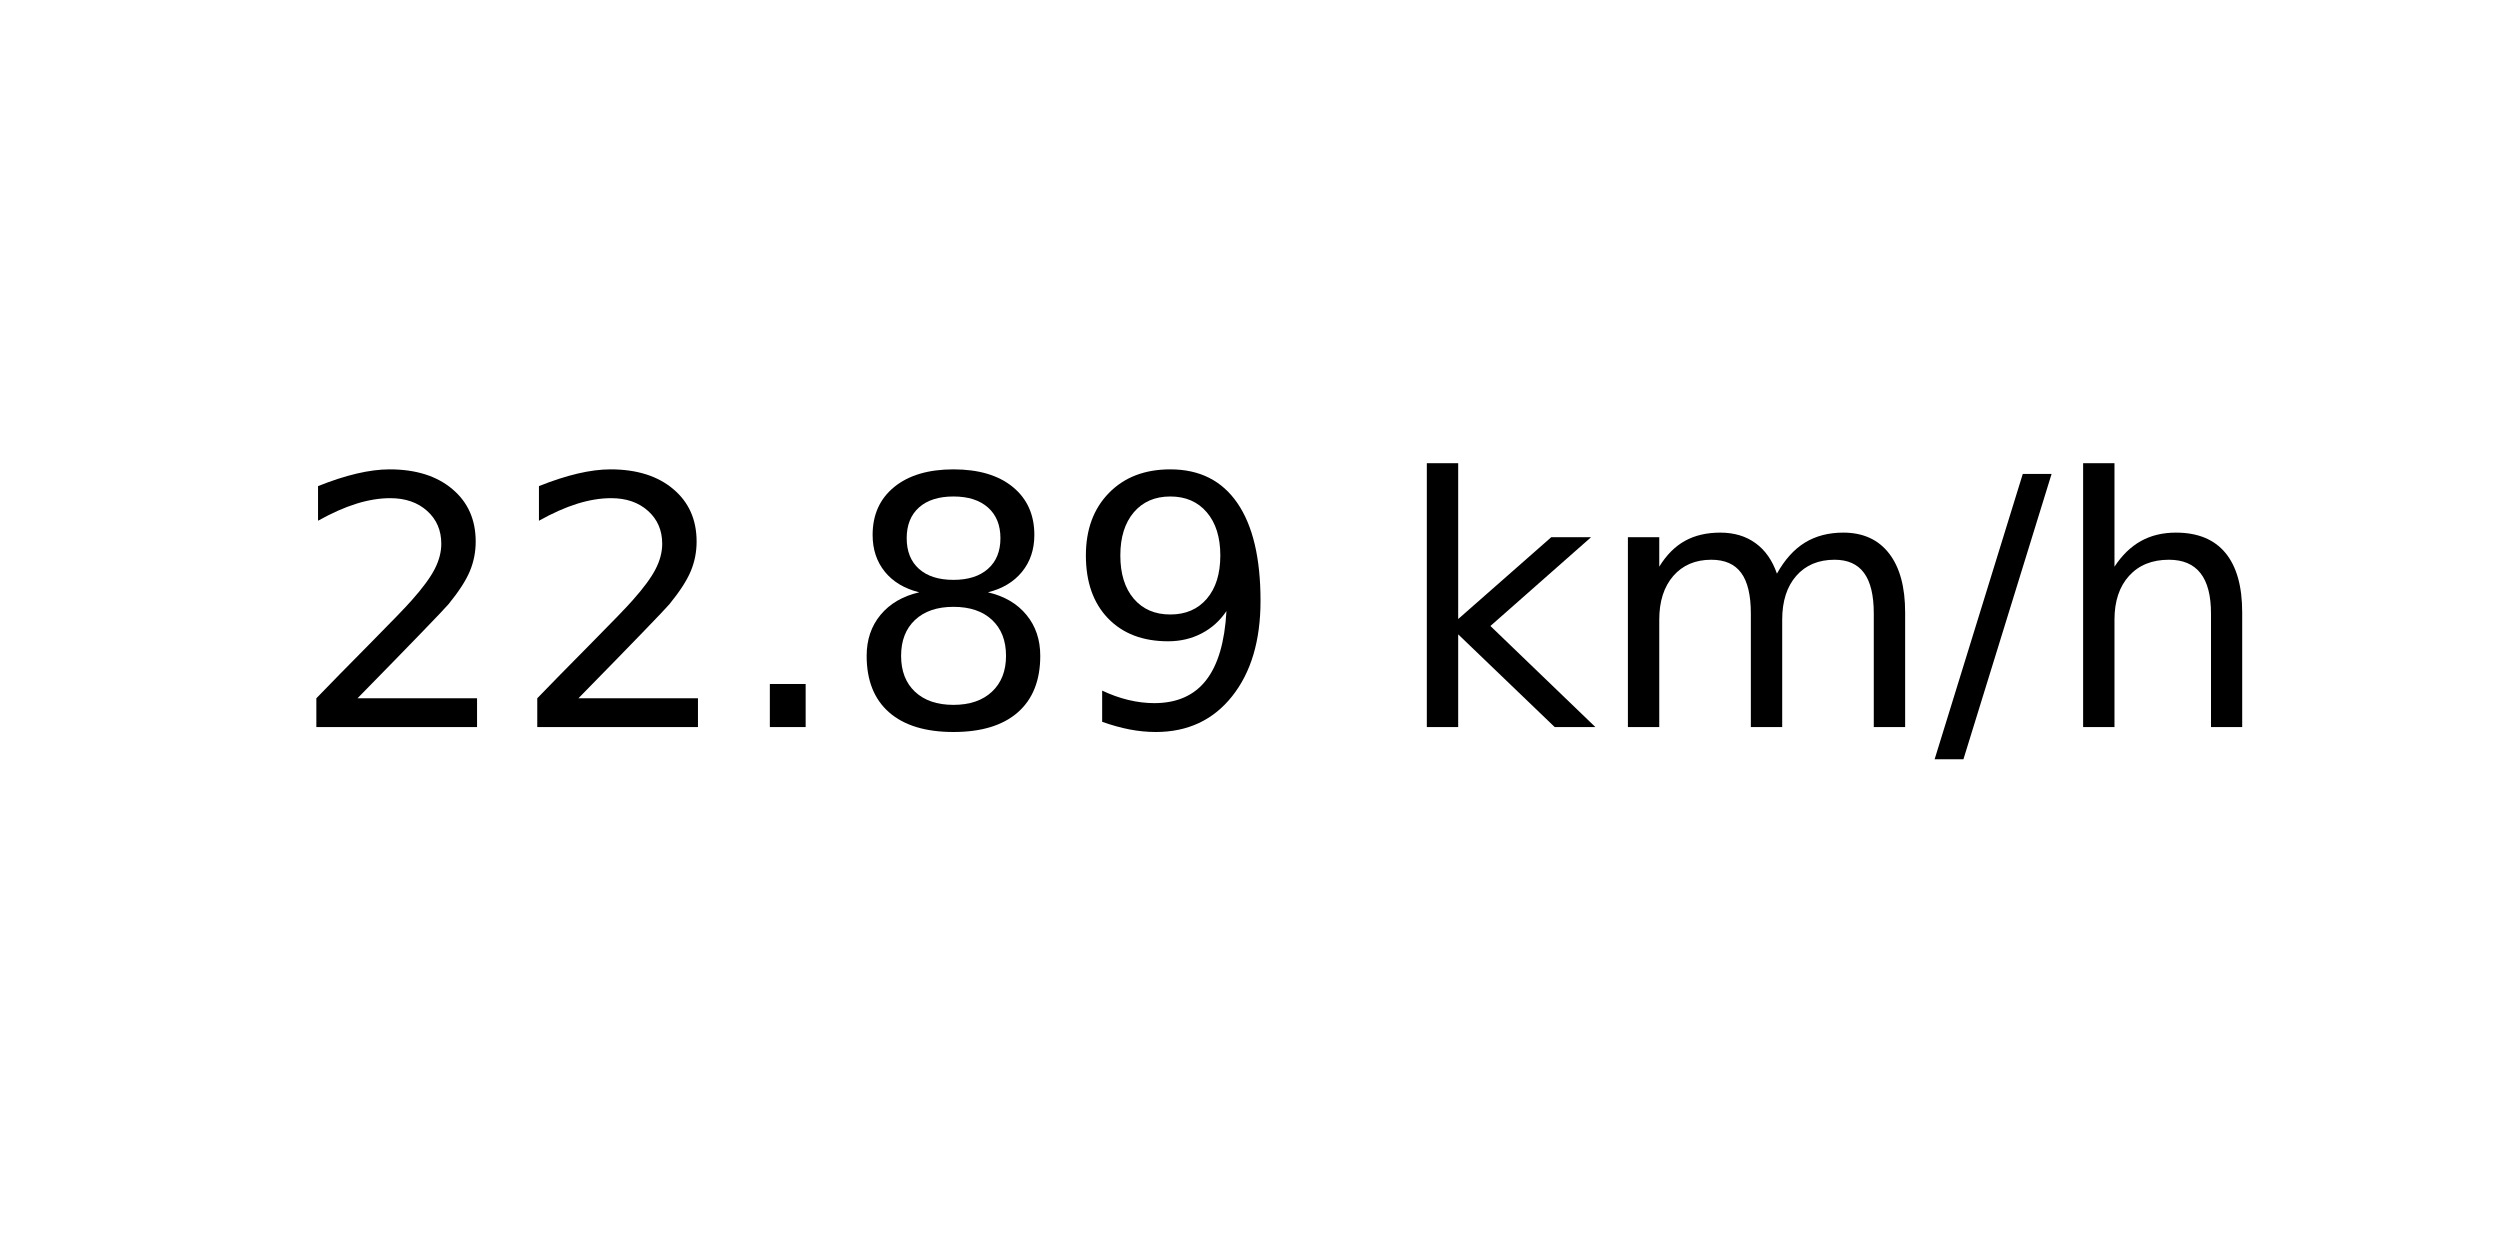
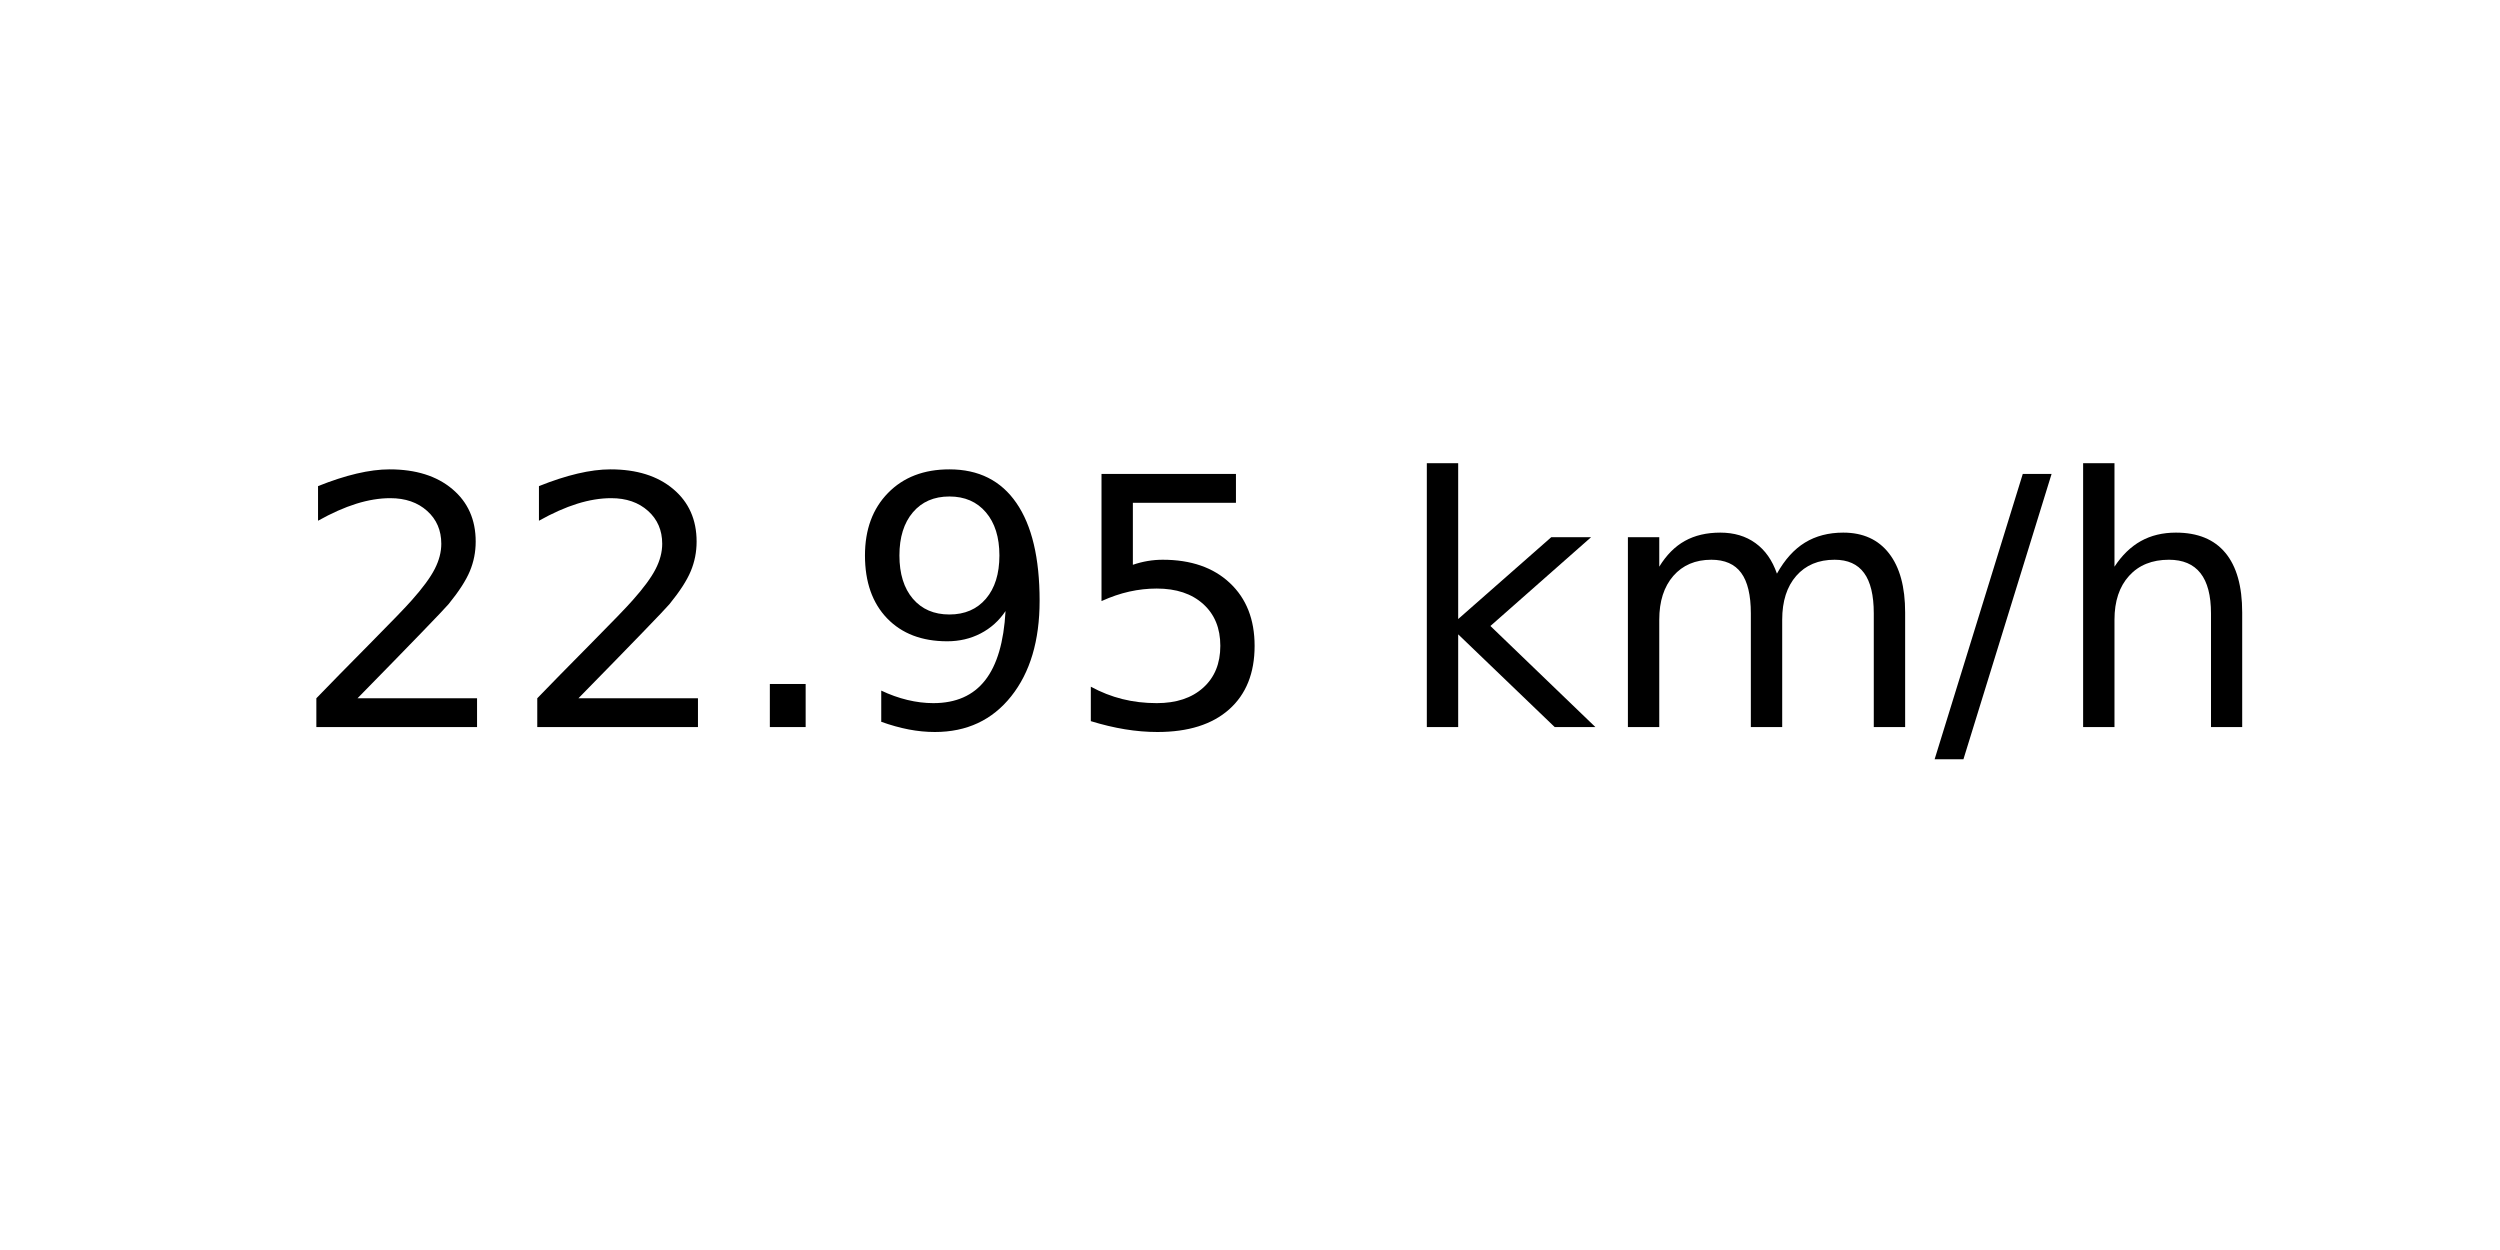
<svg xmlns="http://www.w3.org/2000/svg" xmlns:xlink="http://www.w3.org/1999/xlink" width="72pt" height="36pt" viewBox="0 0 72 36" version="1.1">
  <defs>
    <style type="text/css">*{stroke-linejoin: round; stroke-linecap: butt}</style>
  </defs>
  <g id="figure_1">
    <g id="axes_1">
      <g id="text_1">
        <g transform="translate(8.378125 20.93937) scale(0.1 -0.1)">
          <defs>
            <path id="DejaVuSans-32" d="M 1228 531  L 3431 531  L 3431 0  L 469 0  L 469 531  Q 828 903 1448 1529  Q 2069 2156 2228 2338  Q 2531 2678 2651 2914  Q 2772 3150 2772 3378  Q 2772 3750 2511 3984  Q 2250 4219 1831 4219  Q 1534 4219 1204 4116  Q 875 4013 500 3803  L 500 4441  Q 881 4594 1212 4672  Q 1544 4750 1819 4750  Q 2544 4750 2975 4387  Q 3406 4025 3406 3419  Q 3406 3131 3298 2873  Q 3191 2616 2906 2266  Q 2828 2175 2409 1742  Q 1991 1309 1228 531  z " transform="scale(0.015625)" />
            <path id="DejaVuSans-2e" d="M 684 794  L 1344 794  L 1344 0  L 684 0  L 684 794  z " transform="scale(0.015625)" />
-             <path id="DejaVuSans-38" d="M 2034 2216  Q 1584 2216 1326 1975  Q 1069 1734 1069 1313  Q 1069 891 1326 650  Q 1584 409 2034 409  Q 2484 409 2743 651  Q 3003 894 3003 1313  Q 3003 1734 2745 1975  Q 2488 2216 2034 2216  z M 1403 2484  Q 997 2584 770 2862  Q 544 3141 544 3541  Q 544 4100 942 4425  Q 1341 4750 2034 4750  Q 2731 4750 3128 4425  Q 3525 4100 3525 3541  Q 3525 3141 3298 2862  Q 3072 2584 2669 2484  Q 3125 2378 3379 2068  Q 3634 1759 3634 1313  Q 3634 634 3220 271  Q 2806 -91 2034 -91  Q 1263 -91 848 271  Q 434 634 434 1313  Q 434 1759 690 2068  Q 947 2378 1403 2484  z M 1172 3481  Q 1172 3119 1398 2916  Q 1625 2713 2034 2713  Q 2441 2713 2670 2916  Q 2900 3119 2900 3481  Q 2900 3844 2670 4047  Q 2441 4250 2034 4250  Q 1625 4250 1398 4047  Q 1172 3844 1172 3481  z " transform="scale(0.015625)" />
            <path id="DejaVuSans-39" d="M 703 97  L 703 672  Q 941 559 1184 500  Q 1428 441 1663 441  Q 2288 441 2617 861  Q 2947 1281 2994 2138  Q 2813 1869 2534 1725  Q 2256 1581 1919 1581  Q 1219 1581 811 2004  Q 403 2428 403 3163  Q 403 3881 828 4315  Q 1253 4750 1959 4750  Q 2769 4750 3195 4129  Q 3622 3509 3622 2328  Q 3622 1225 3098 567  Q 2575 -91 1691 -91  Q 1453 -91 1209 -44  Q 966 3 703 97  z M 1959 2075  Q 2384 2075 2632 2365  Q 2881 2656 2881 3163  Q 2881 3666 2632 3958  Q 2384 4250 1959 4250  Q 1534 4250 1286 3958  Q 1038 3666 1038 3163  Q 1038 2656 1286 2365  Q 1534 2075 1959 2075  z " transform="scale(0.015625)" />
+             <path id="DejaVuSans-35" d="M 691 4666  L 3169 4666  L 3169 4134  L 1269 4134  L 1269 2991  Q 1406 3038 1543 3061  Q 1681 3084 1819 3084  Q 2600 3084 3056 2656  Q 3513 2228 3513 1497  Q 3513 744 3044 326  Q 2575 -91 1722 -91  Q 1428 -91 1123 -41  Q 819 9 494 109  L 494 744  Q 775 591 1075 516  Q 1375 441 1709 441  Q 2250 441 2565 725  Q 2881 1009 2881 1497  Q 2881 1984 2565 2268  Q 2250 2553 1709 2553  Q 1456 2553 1204 2497  Q 953 2441 691 2322  L 691 4666  z " transform="scale(0.015625)" />
            <path id="DejaVuSans-20" transform="scale(0.015625)" />
            <path id="DejaVuSans-6b" d="M 581 4863  L 1159 4863  L 1159 1991  L 2875 3500  L 3609 3500  L 1753 1863  L 3688 0  L 2938 0  L 1159 1709  L 1159 0  L 581 0  L 581 4863  z " transform="scale(0.015625)" />
            <path id="DejaVuSans-6d" d="M 3328 2828  Q 3544 3216 3844 3400  Q 4144 3584 4550 3584  Q 5097 3584 5394 3201  Q 5691 2819 5691 2113  L 5691 0  L 5113 0  L 5113 2094  Q 5113 2597 4934 2840  Q 4756 3084 4391 3084  Q 3944 3084 3684 2787  Q 3425 2491 3425 1978  L 3425 0  L 2847 0  L 2847 2094  Q 2847 2600 2669 2842  Q 2491 3084 2119 3084  Q 1678 3084 1418 2786  Q 1159 2488 1159 1978  L 1159 0  L 581 0  L 581 3500  L 1159 3500  L 1159 2956  Q 1356 3278 1631 3431  Q 1906 3584 2284 3584  Q 2666 3584 2933 3390  Q 3200 3197 3328 2828  z " transform="scale(0.015625)" />
            <path id="DejaVuSans-2f" d="M 1625 4666  L 2156 4666  L 531 -594  L 0 -594  L 1625 4666  z " transform="scale(0.015625)" />
            <path id="DejaVuSans-68" d="M 3513 2113  L 3513 0  L 2938 0  L 2938 2094  Q 2938 2591 2744 2837  Q 2550 3084 2163 3084  Q 1697 3084 1428 2787  Q 1159 2491 1159 1978  L 1159 0  L 581 0  L 581 4863  L 1159 4863  L 1159 2956  Q 1366 3272 1645 3428  Q 1925 3584 2291 3584  Q 2894 3584 3203 3211  Q 3513 2838 3513 2113  z " transform="scale(0.015625)" />
          </defs>
          <use xlink:href="#DejaVuSans-32" />
          <use xlink:href="#DejaVuSans-32" x="63.623" />
          <use xlink:href="#DejaVuSans-2e" x="127.246" />
-           <use xlink:href="#DejaVuSans-38" x="159.033" />
-           <use xlink:href="#DejaVuSans-39" x="222.656" />
+           <use xlink:href="#DejaVuSans-39" x="159.033" />
+           <use xlink:href="#DejaVuSans-35" x="222.656" />
          <use xlink:href="#DejaVuSans-20" x="286.279" />
          <use xlink:href="#DejaVuSans-6b" x="318.066" />
          <use xlink:href="#DejaVuSans-6d" x="375.977" />
          <use xlink:href="#DejaVuSans-2f" x="473.389" />
          <use xlink:href="#DejaVuSans-68" x="507.08" />
        </g>
      </g>
    </g>
  </g>
</svg>
